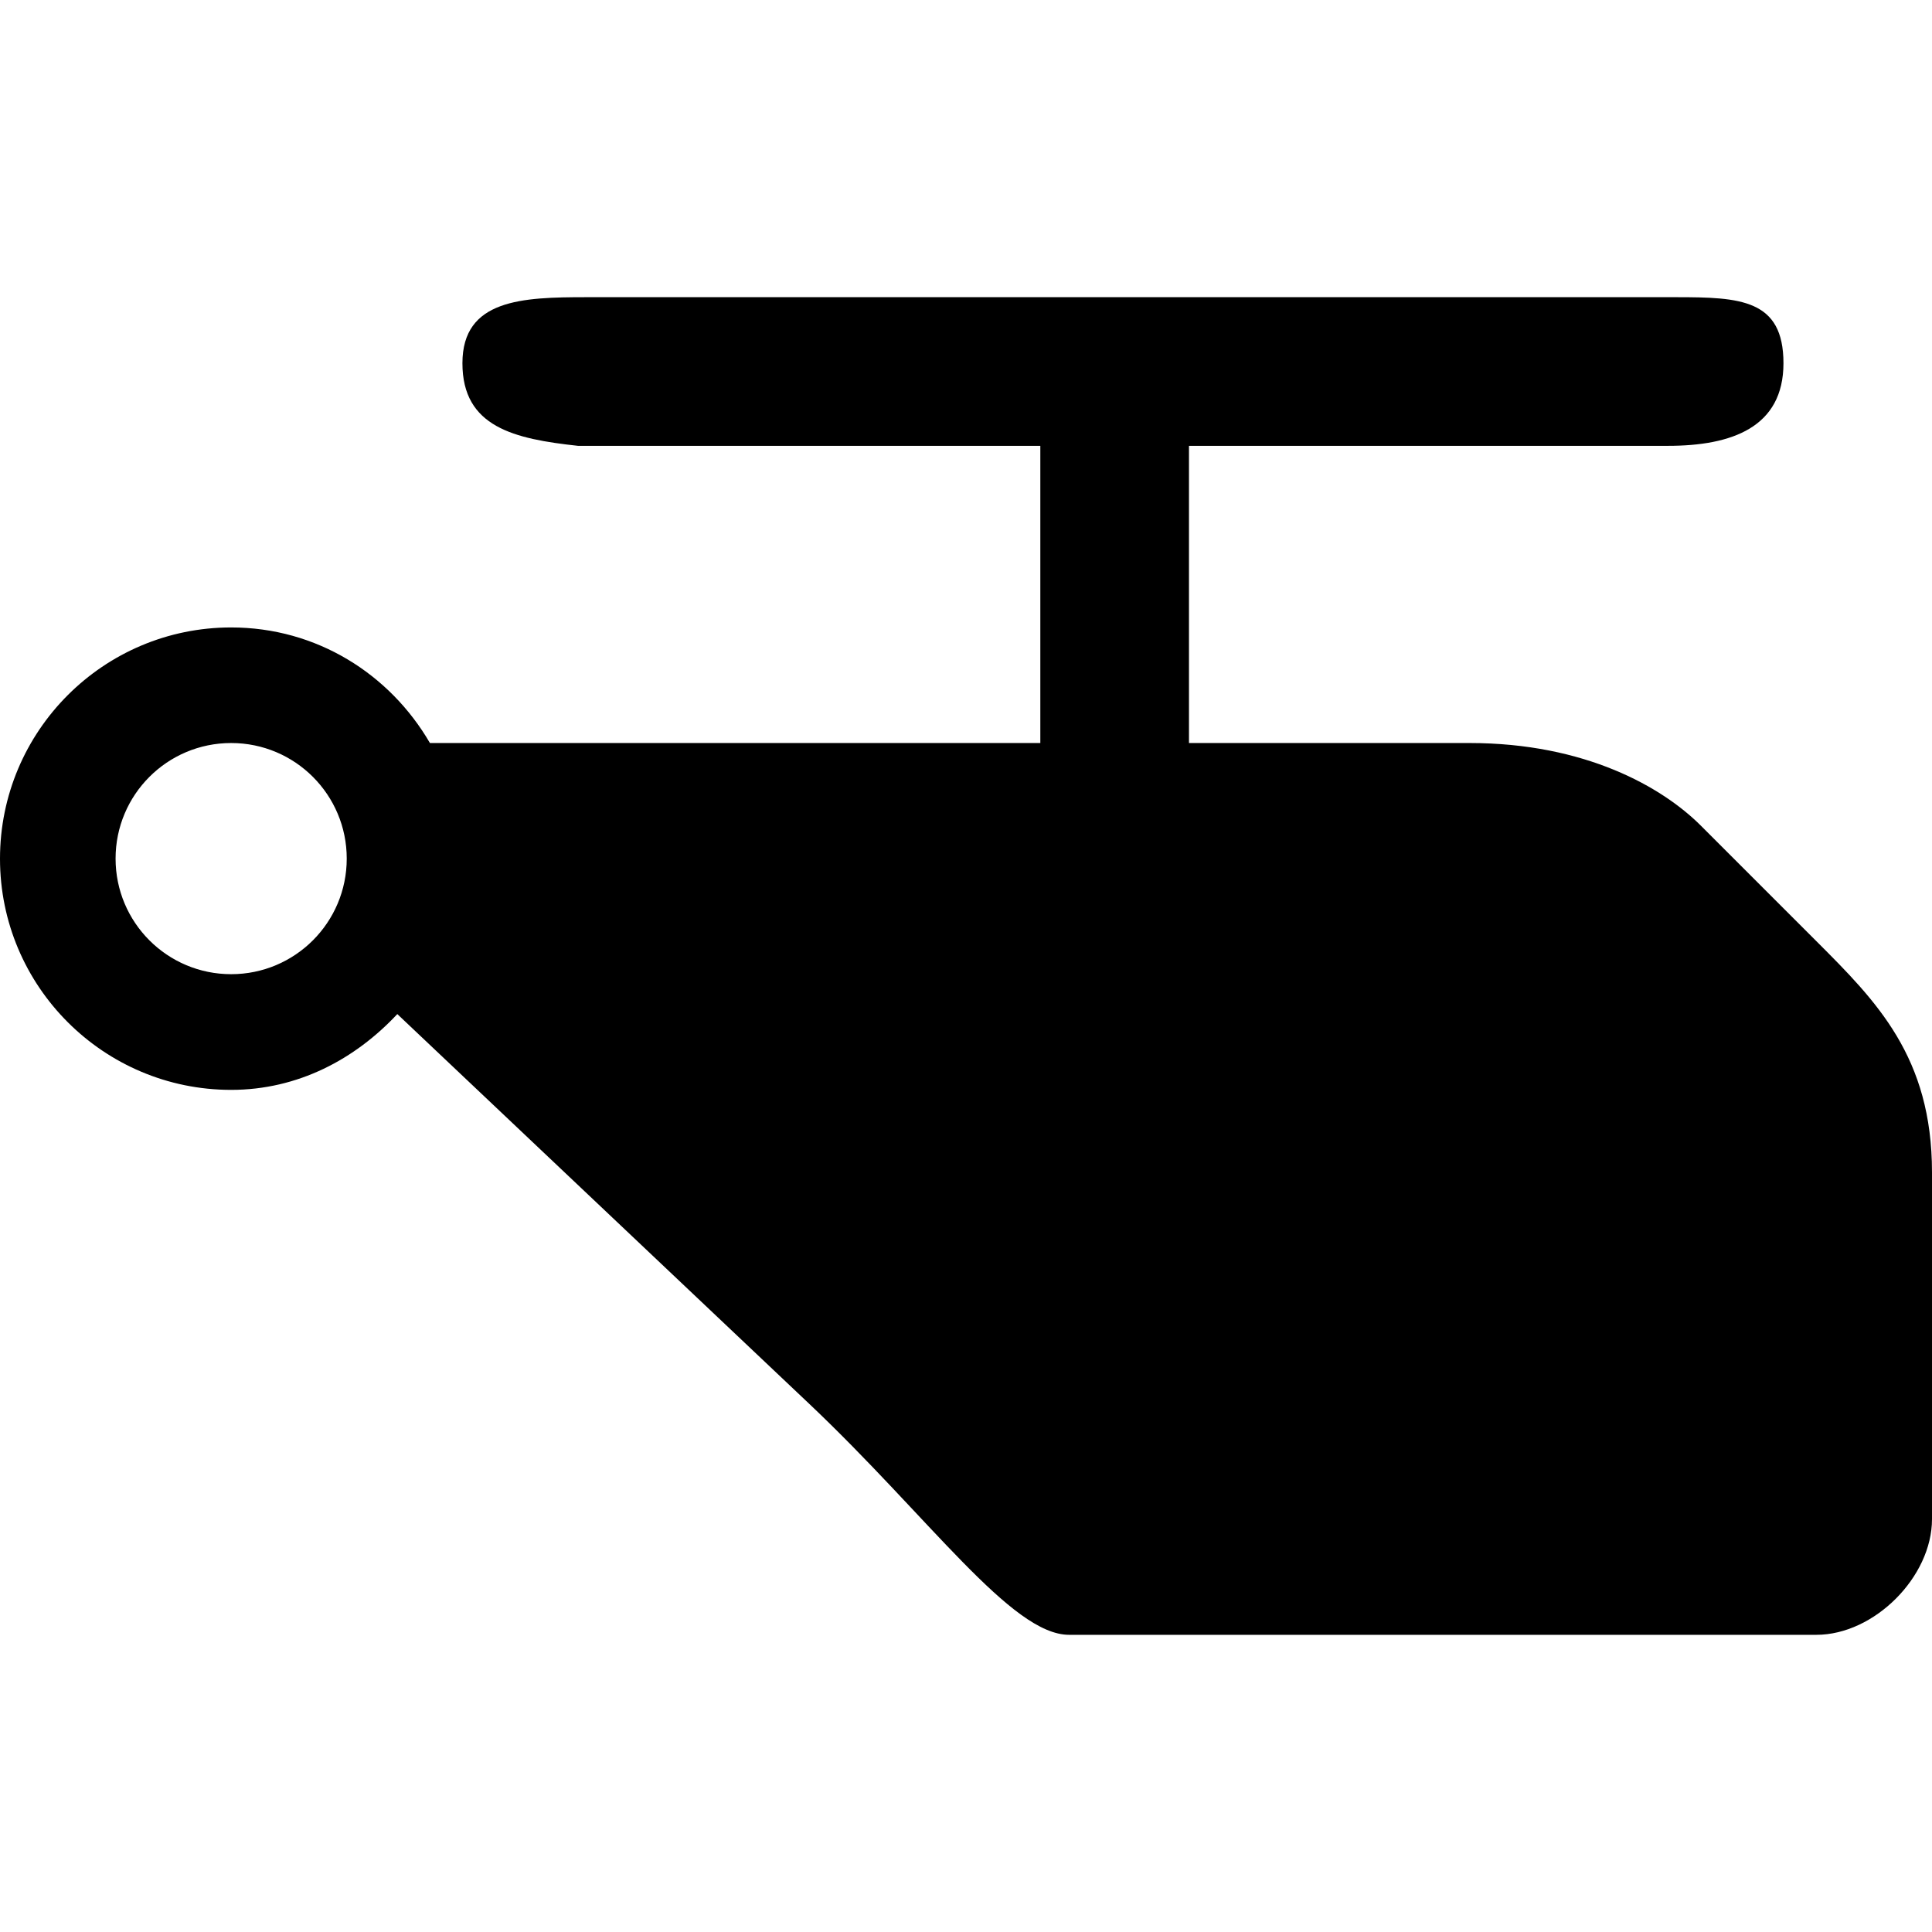
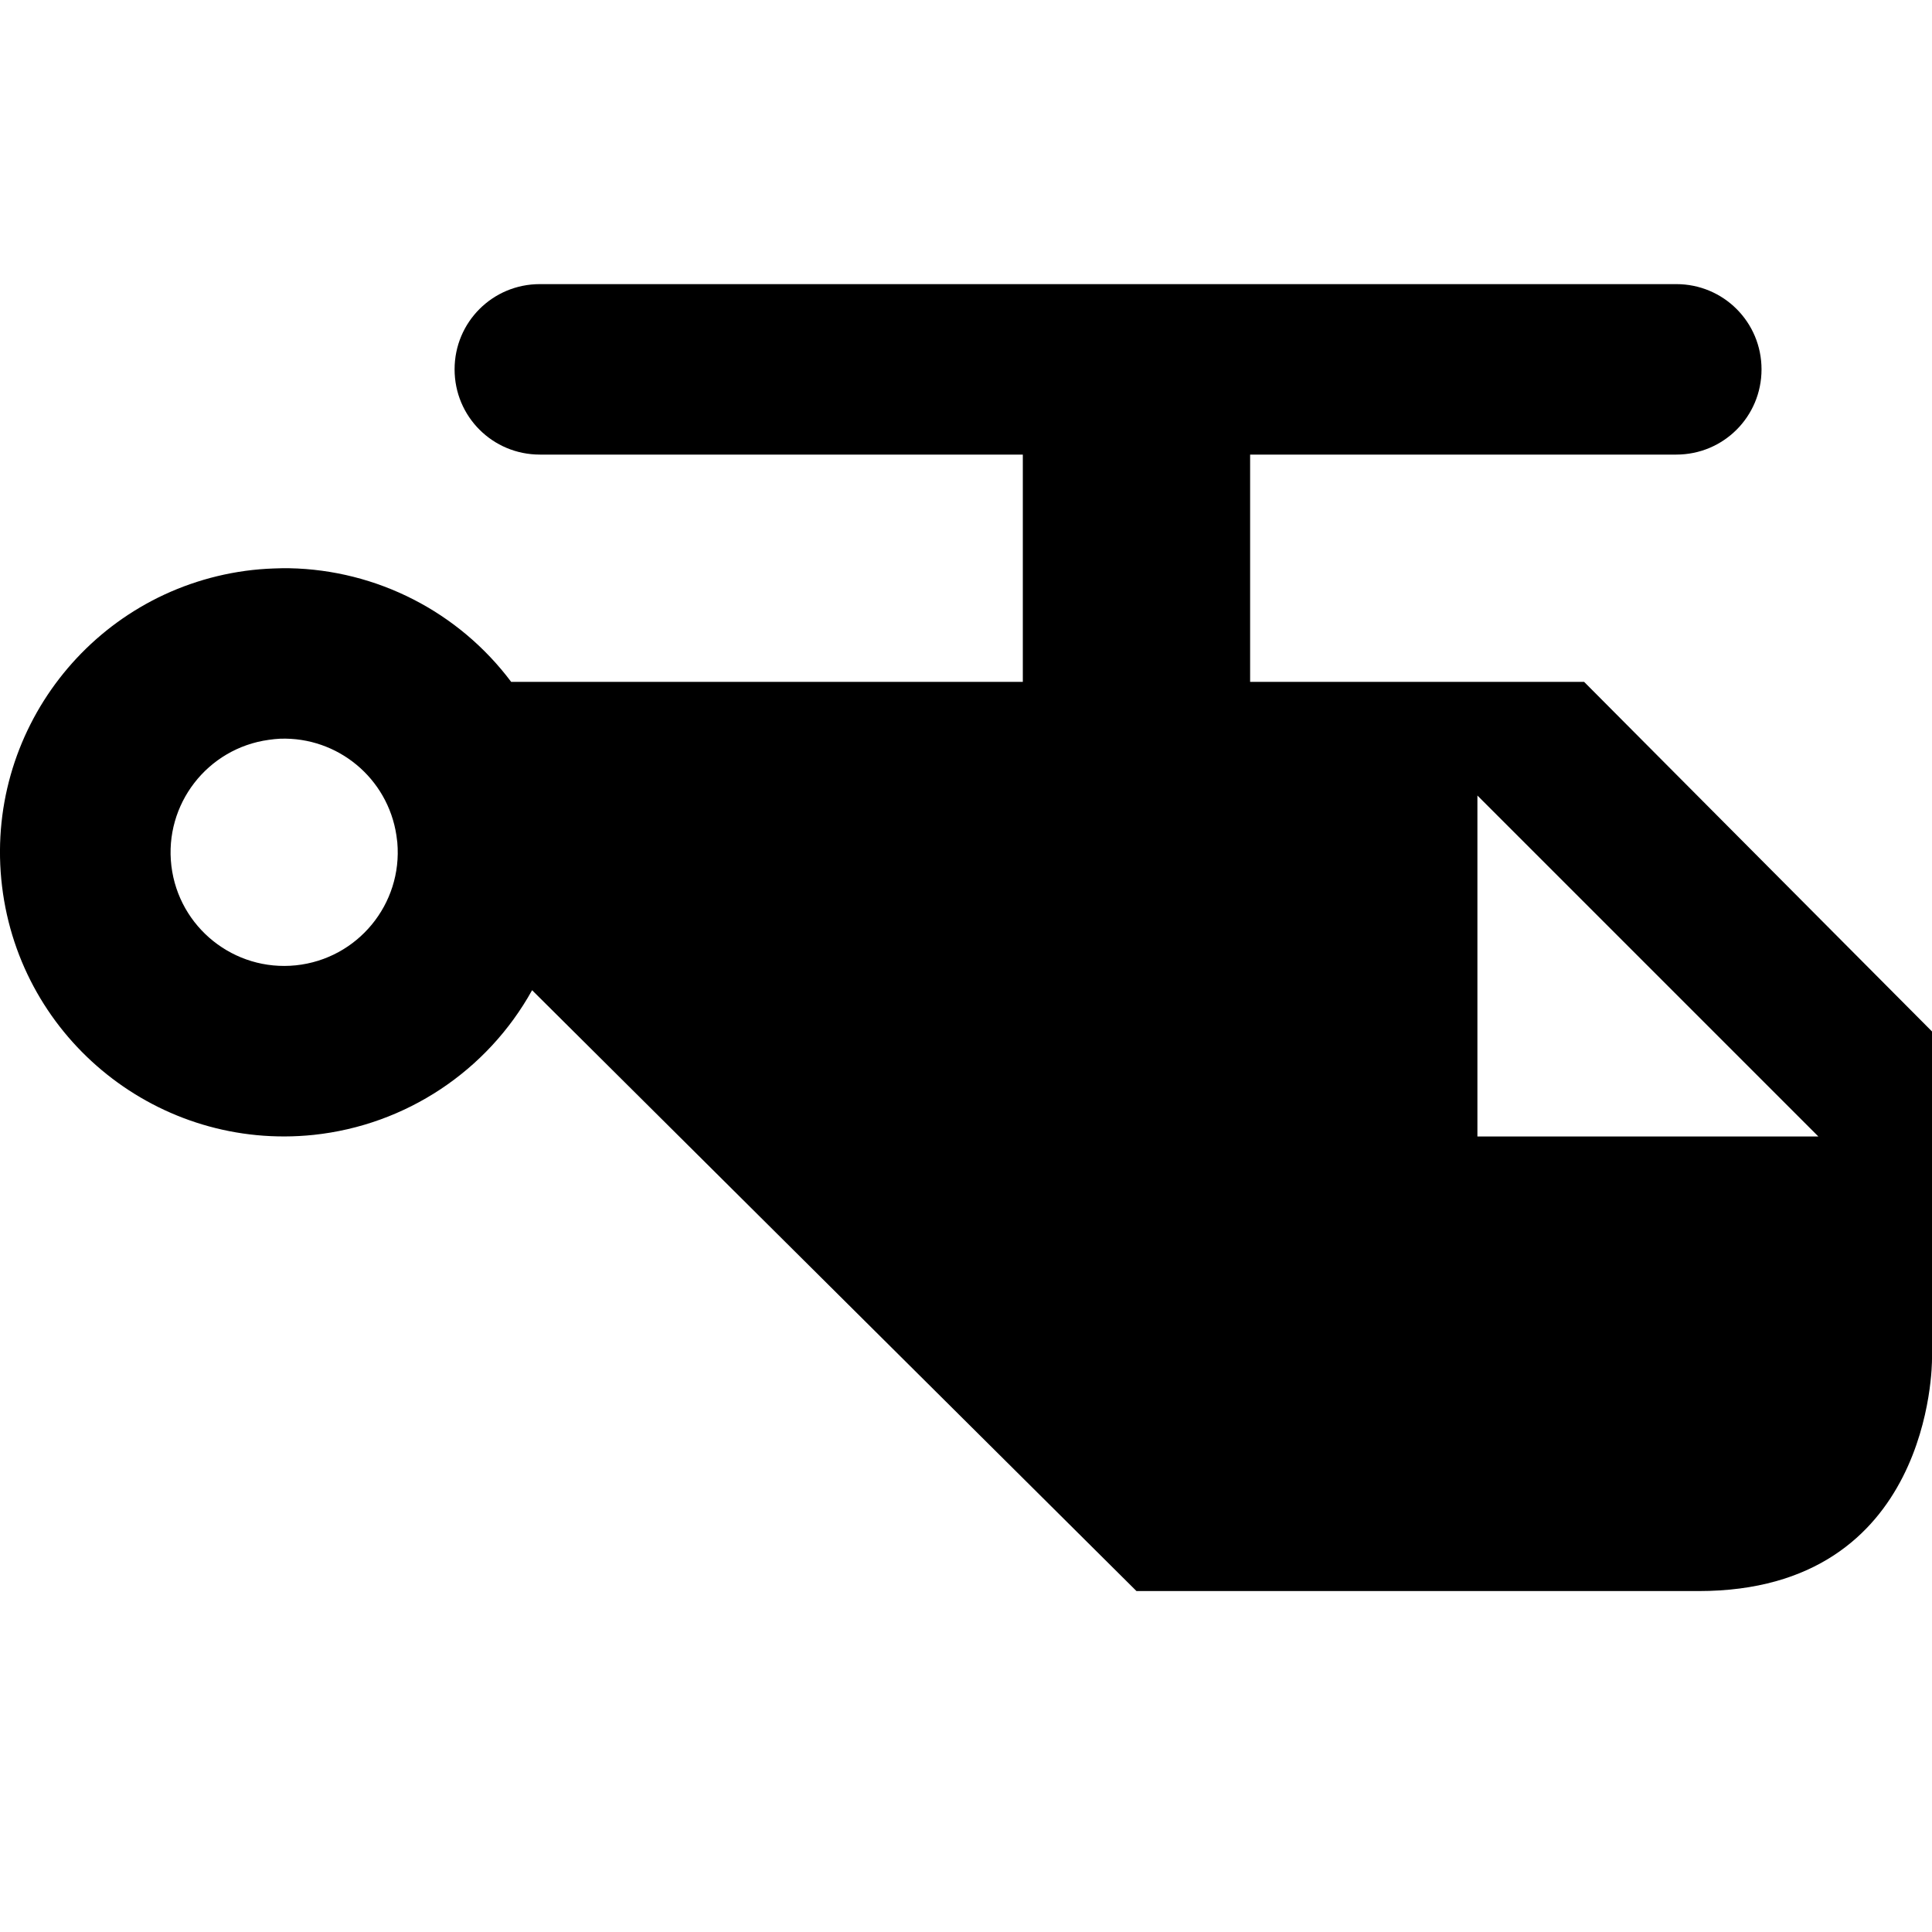
<svg xmlns="http://www.w3.org/2000/svg" version="1.1" width="17" height="17" id="svg4619" viewBox="0 0 17 17">
  <defs id="defs4621" />
-   <path style="fill:#000000;fill-opacity:1" d="m 9.408,14.385 6.575,0 C 16.491,14.385 17,13.876 17,13.367 l 0,-3.051 c 0,-1.017 -0.489,-1.506 -1.017,-2.034 0,0 -0.678,-0.678 -1.017,-1.017 C 14.627,6.926 13.949,6.538 12.932,6.538 l -2.47,0 0,-2.615 4.214,0 c 0.563,0 1.017,-0.163 1.017,-0.727 0,-0.563 -0.381,-0.581 -0.944,-0.581 l -9.59,0 c -0.563,0 -1.09,0.018 -1.09,0.581 0,0.563 0.457,0.666 1.017,0.727 l 4.068,0 0,2.615 -1.017,0 -4.354,0 C 3.43,5.931 2.786,5.521 2.034,5.521 0.911,5.521 -4.9999999e-8,6.432 -4.9999999e-8,7.556 -4.9999999e-8,8.679 0.911,9.59 2.034,9.59 c 0.587,0 1.091,-0.27 1.462,-0.667 l 3.623,3.428 c 1.059,1.002 1.78,2.034 2.288,2.034 z M 2.034,6.538 c 0.562,0 1.017,0.455 1.017,1.017 0,0.562 -0.455,1.017 -1.017,1.017 -0.562,0 -1.017,-0.455 -1.017,-1.017 0,-0.562 0.455,-1.017 1.017,-1.017 z" id="rect9361-7" />
+   <path style="opacity:1;fill:#000000;fill-opacity:1;stroke:none;stroke-width:1;stroke-linecap:round;stroke-linejoin:miter;stroke-miterlimit:4;stroke-dasharray:none;stroke-dashoffset:0;stroke-opacity:1" d="M 4.75 2.5 C 4.335 2.5 4 2.834 4 3.25 C 4 3.666 4.335 4 4.75 4 L 9 4 L 9 6 L 4.498 6 A 2.5 2.5 0 0 0 2.547 5 A 2.5 2.5 0 0 0 2.41 5.002 A 2.5 2.5 0 0 0 2.16 5.023 A 2.5 2.5 0 0 0 0.018 7.799 A 2.5 2.5 0 0 0 2.76 9.986 A 2.5 2.5 0 0 0 4.682 8.713 L 10 14 L 14.947 14 C 17.001 14 17 11.999 17 11.957 L 17 9.076 L 13.939 6 L 11 6 L 11 4 L 14.75 4 C 15.165 4 15.5 3.666 15.5 3.25 C 15.5 2.834 15.165 2.5 14.75 2.5 L 4.75 2.5 z M 2.465 6.5 A 1 1 0 0 1 3.488 7.35 L 3.496 7.412 A 1 1 0 0 1 2.604 8.494 A 1 1 0 0 1 1.508 7.619 A 1 1 0 0 1 2.365 6.51 A 1 1 0 0 1 2.465 6.5 z M 13 7 L 16 10 L 13 10 L 13 7 z " id="path3355" />
</svg>
